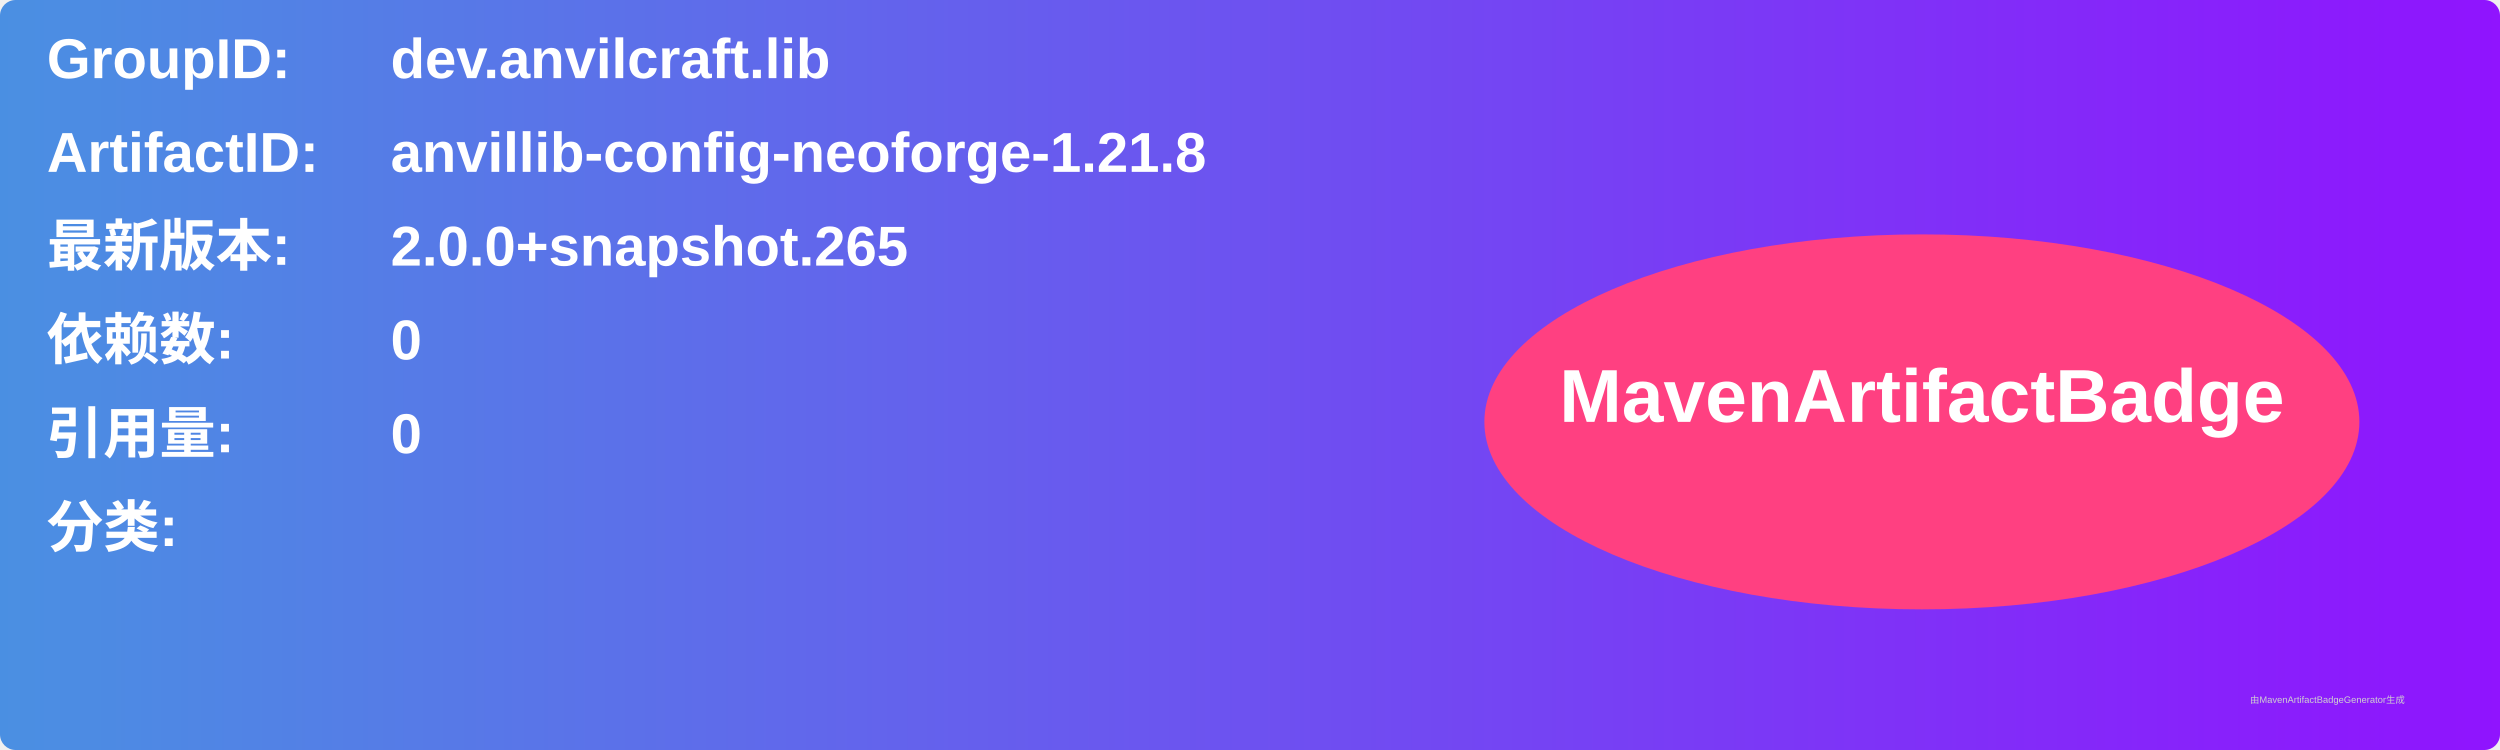
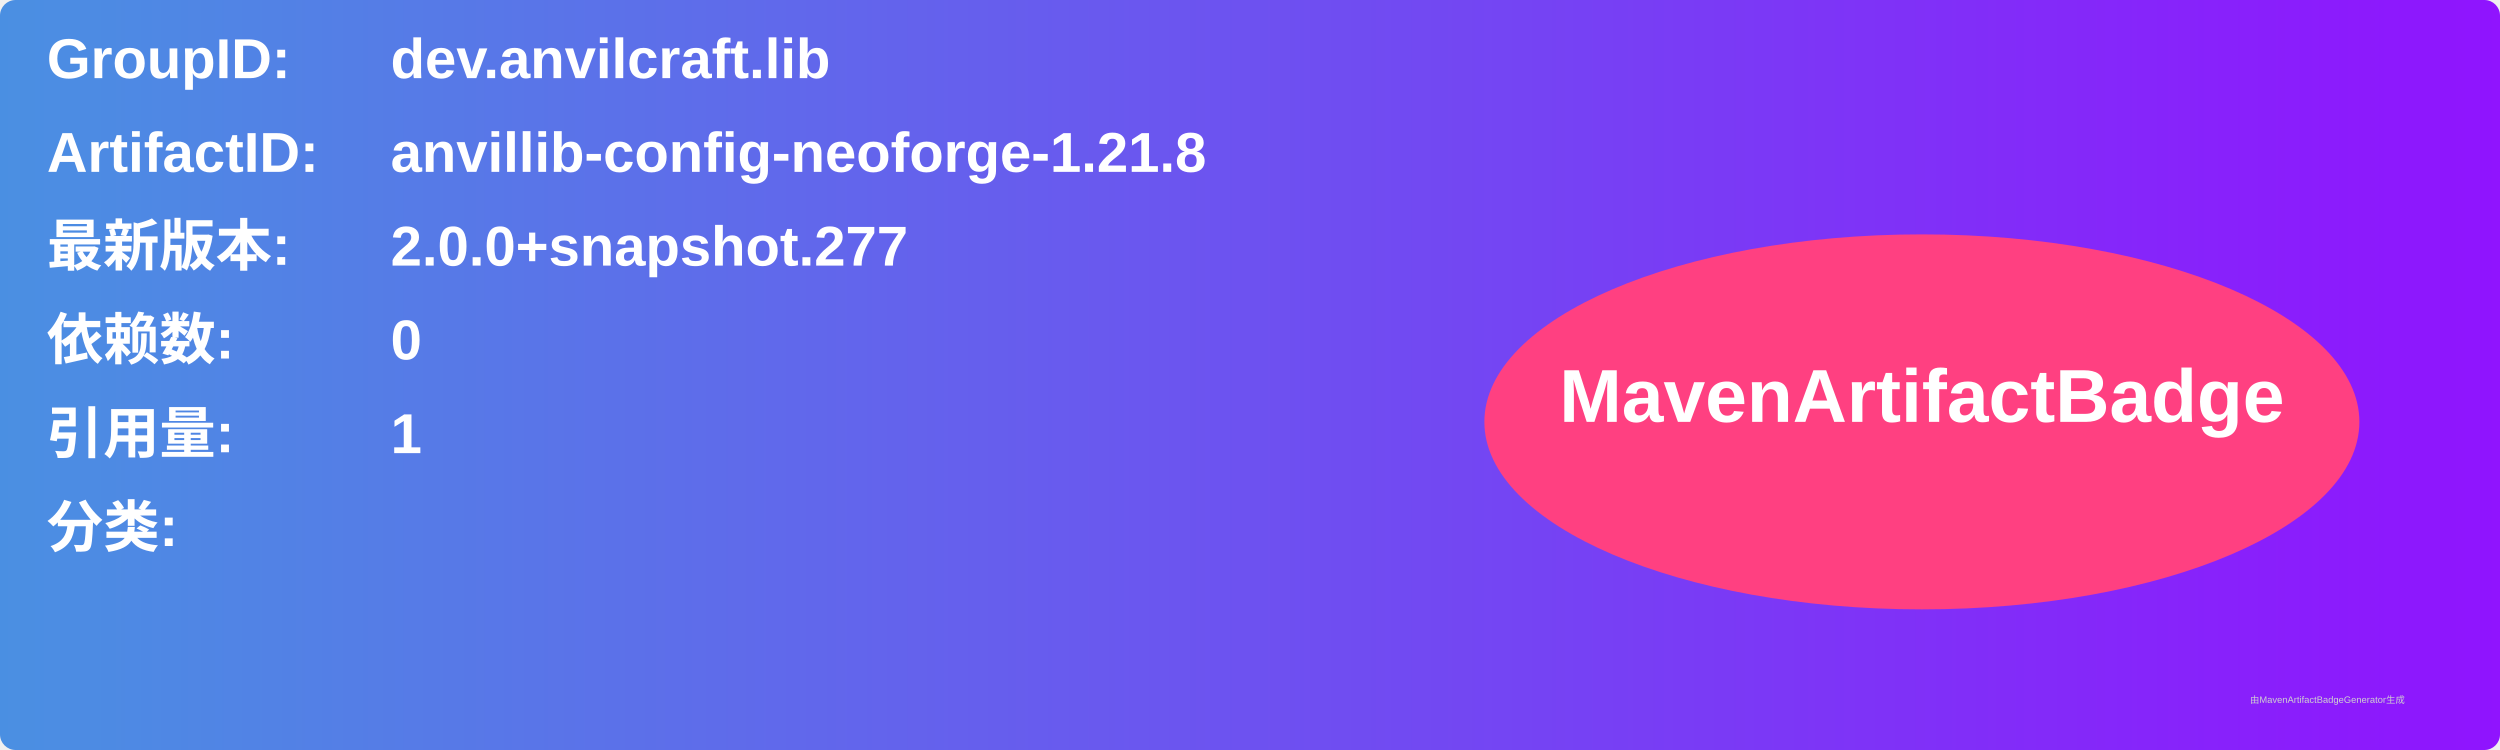
<svg xmlns="http://www.w3.org/2000/svg" width="800" height="240" viewBox="0 0 800 240">
  <linearGradient id="grad" x1="0%" y1="0%" x2="100%" y2="0%">
    <stop offset="0%" stop-color="#4a90e2" />
    <stop offset="100%" stop-color="#9013fe" />
  </linearGradient>
  <rect width="100%" height="100%" rx="5" ry="5" fill="url(#grad)" />
  <g transform="translate(15, 15)">
    <text x="0" y="10" font-family="Arial" font-size="18" fill="white" font-weight="bold" width="260">GroupID:</text>
    <text x="110" y="10" font-family="Arial" font-size="18" fill="white" font-weight="bold" width="460">dev.anvilcraft.lib</text>
    <text x="0" y="40" font-family="Arial" font-size="18" fill="white" font-weight="bold" width="260">ArtifactID:</text>
    <text x="110" y="40" font-family="Arial" font-size="18" fill="white" font-weight="bold" width="460">anvillib-config-neoforge-1.21.8</text>
    <text x="0" y="70" font-family="Arial" font-size="18" fill="white" font-weight="bold">最新版本:</text>
    <text x="110" y="70" font-family="Arial" font-size="18" fill="white" font-weight="bold">
-       <tspan font-weight="bold">2.0.0+snapshot.265</tspan>
+       <tspan font-weight="bold">2.0.0+snapshot.277</tspan>
    </text>
    <text x="0" y="100" font-family="Arial" font-size="18" fill="white" font-weight="bold">依赖数: </text>
    <text x="110" y="100" font-family="Arial" font-size="18" fill="white">
      <tspan font-weight="bold">0</tspan>
    </text>
    <text x="0" y="130" font-family="Arial" font-size="18" fill="white" font-weight="bold">引用量: </text>
    <text x="110" y="130" font-family="Arial" font-size="18" fill="white">
-       <tspan font-weight="bold">0</tspan>
+       <tspan font-weight="bold">1</tspan>
    </text>
    <text x="0" y="160" font-family="Arial" font-size="18" fill="white" font-weight="bold">分类:</text>
    <text x="10" y="190" font-family="Arial" font-size="10" fill="white">
      <tspan font-weight="bold" />
    </text>
    <ellipse cx="600" cy="120" rx="140" ry="60" fill="#ff4081" />
    <text x="600" y="120" text-anchor="middle" font-family="Arial" font-size="24" fill="white" font-weight="bold">MavenArtifactBadge</text>
  </g>
  <text x="720" y="225" font-family="Arial" font-size="3" fill="#d0d0d0">由MavenArtifactBadgeGenerator生成</text>
</svg>
